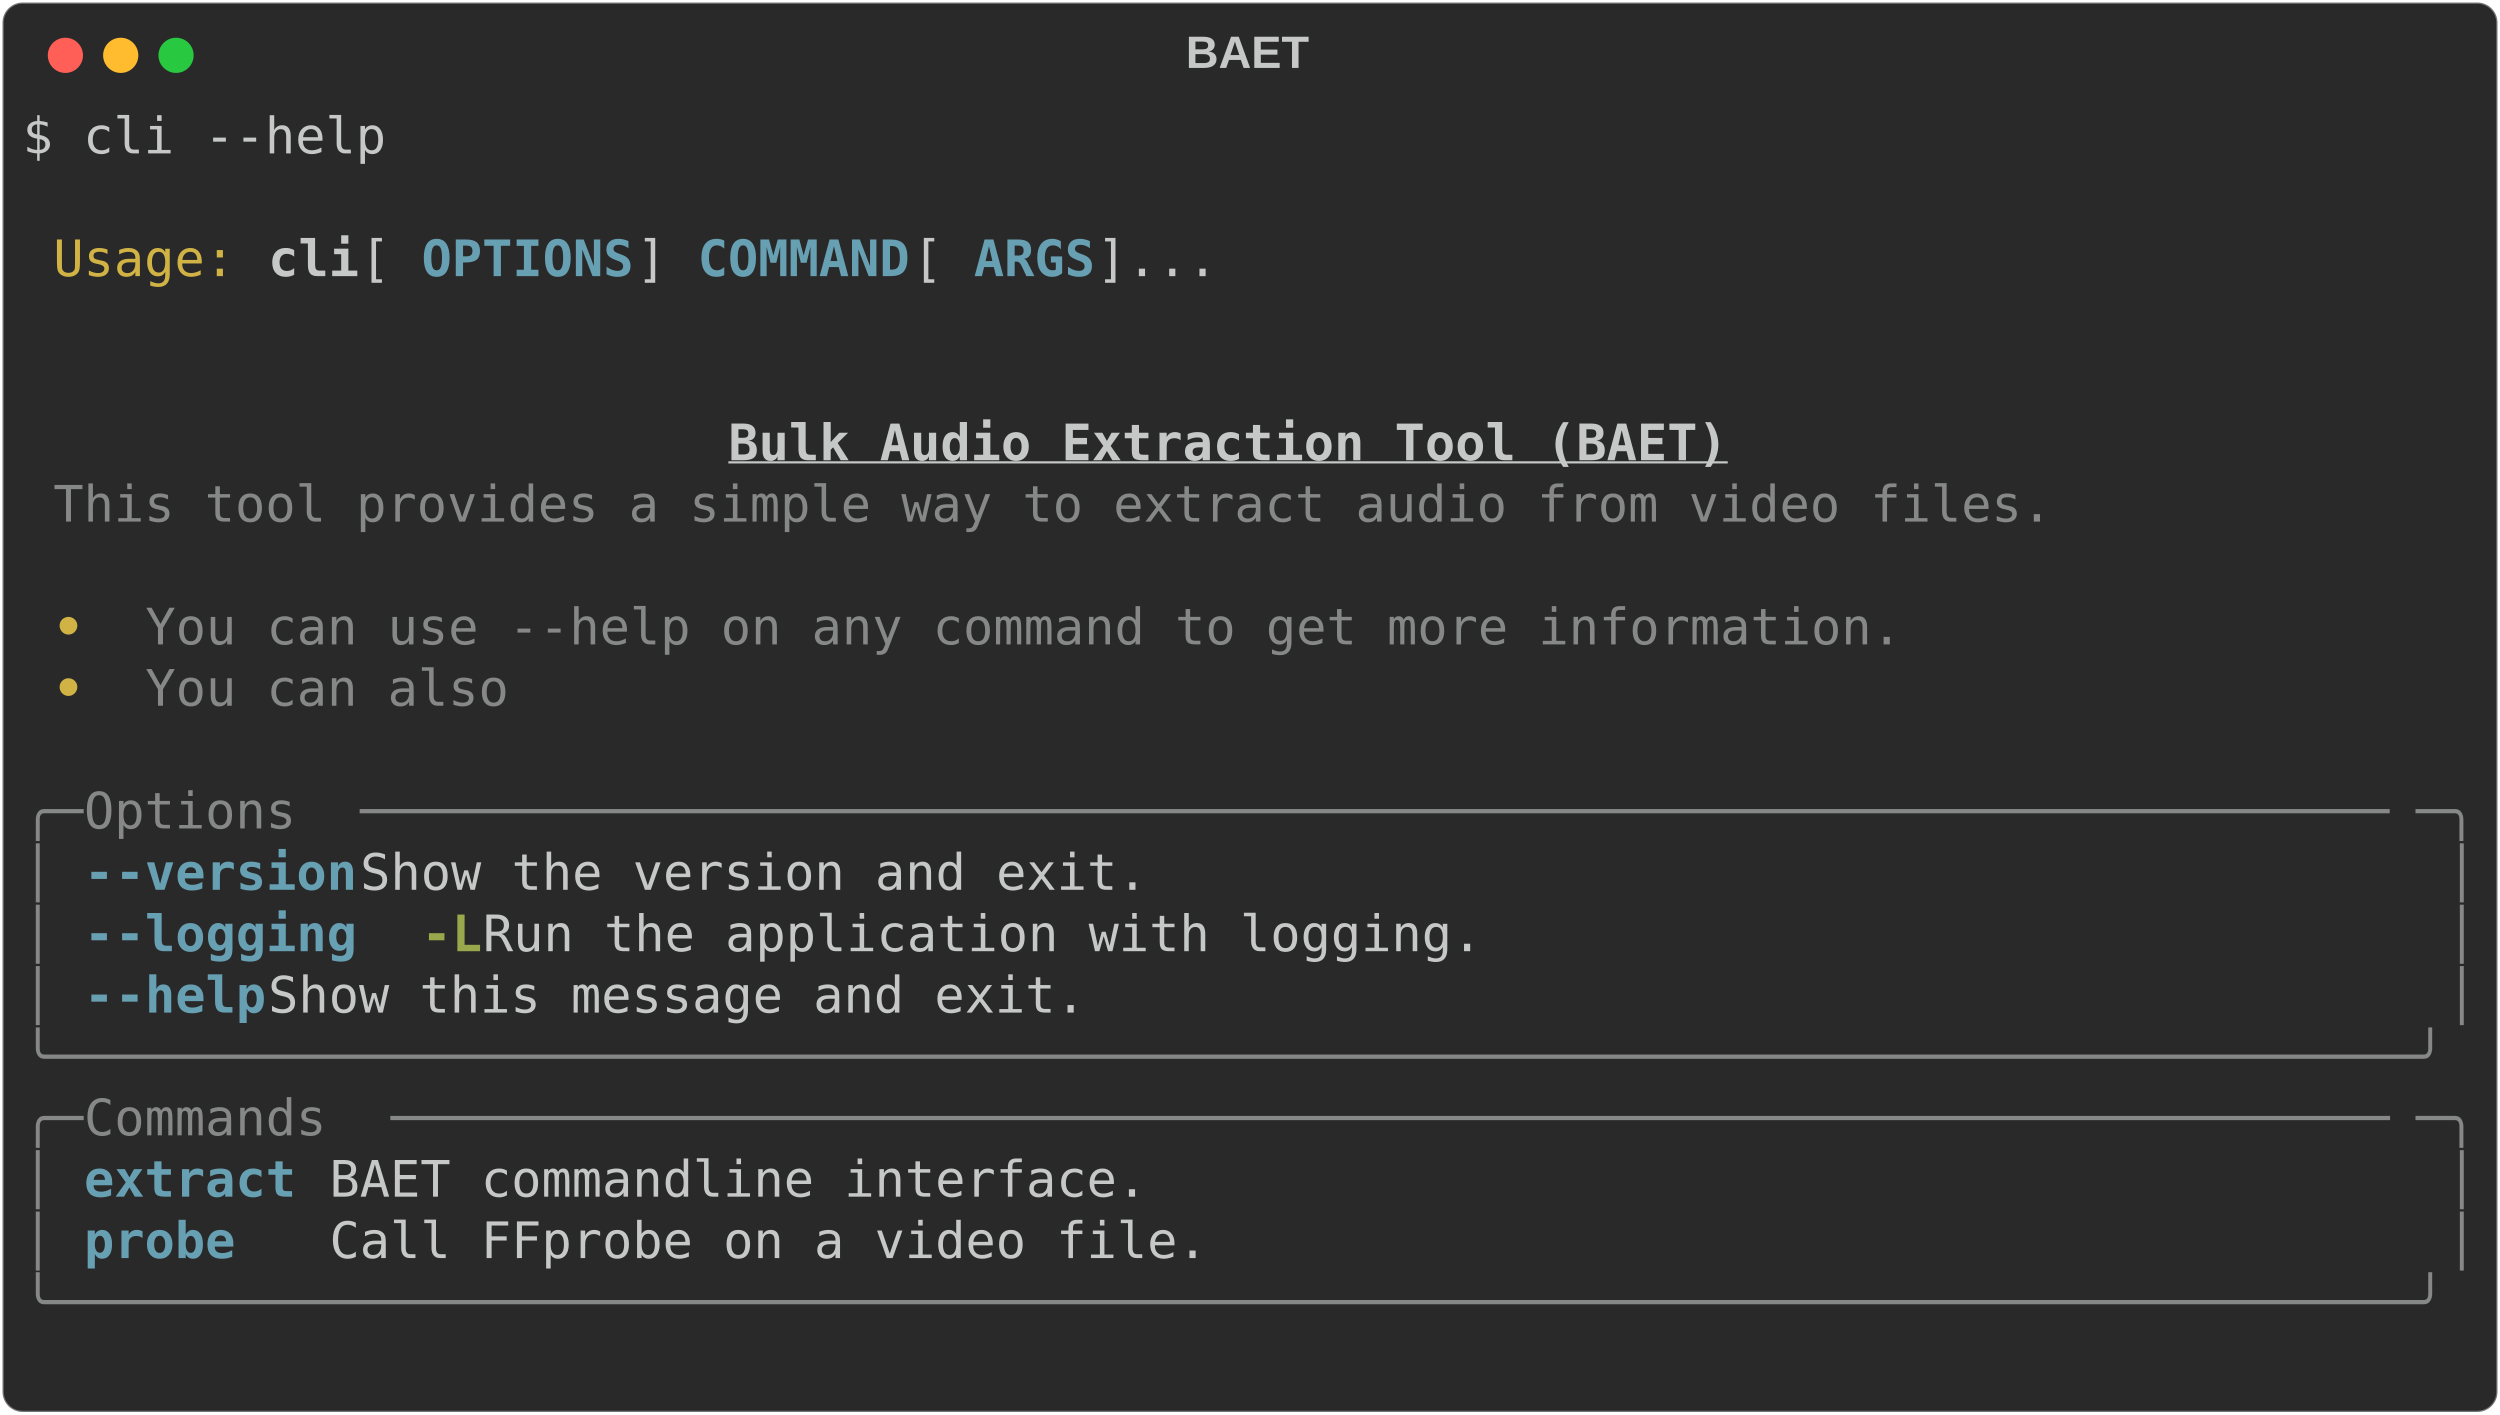
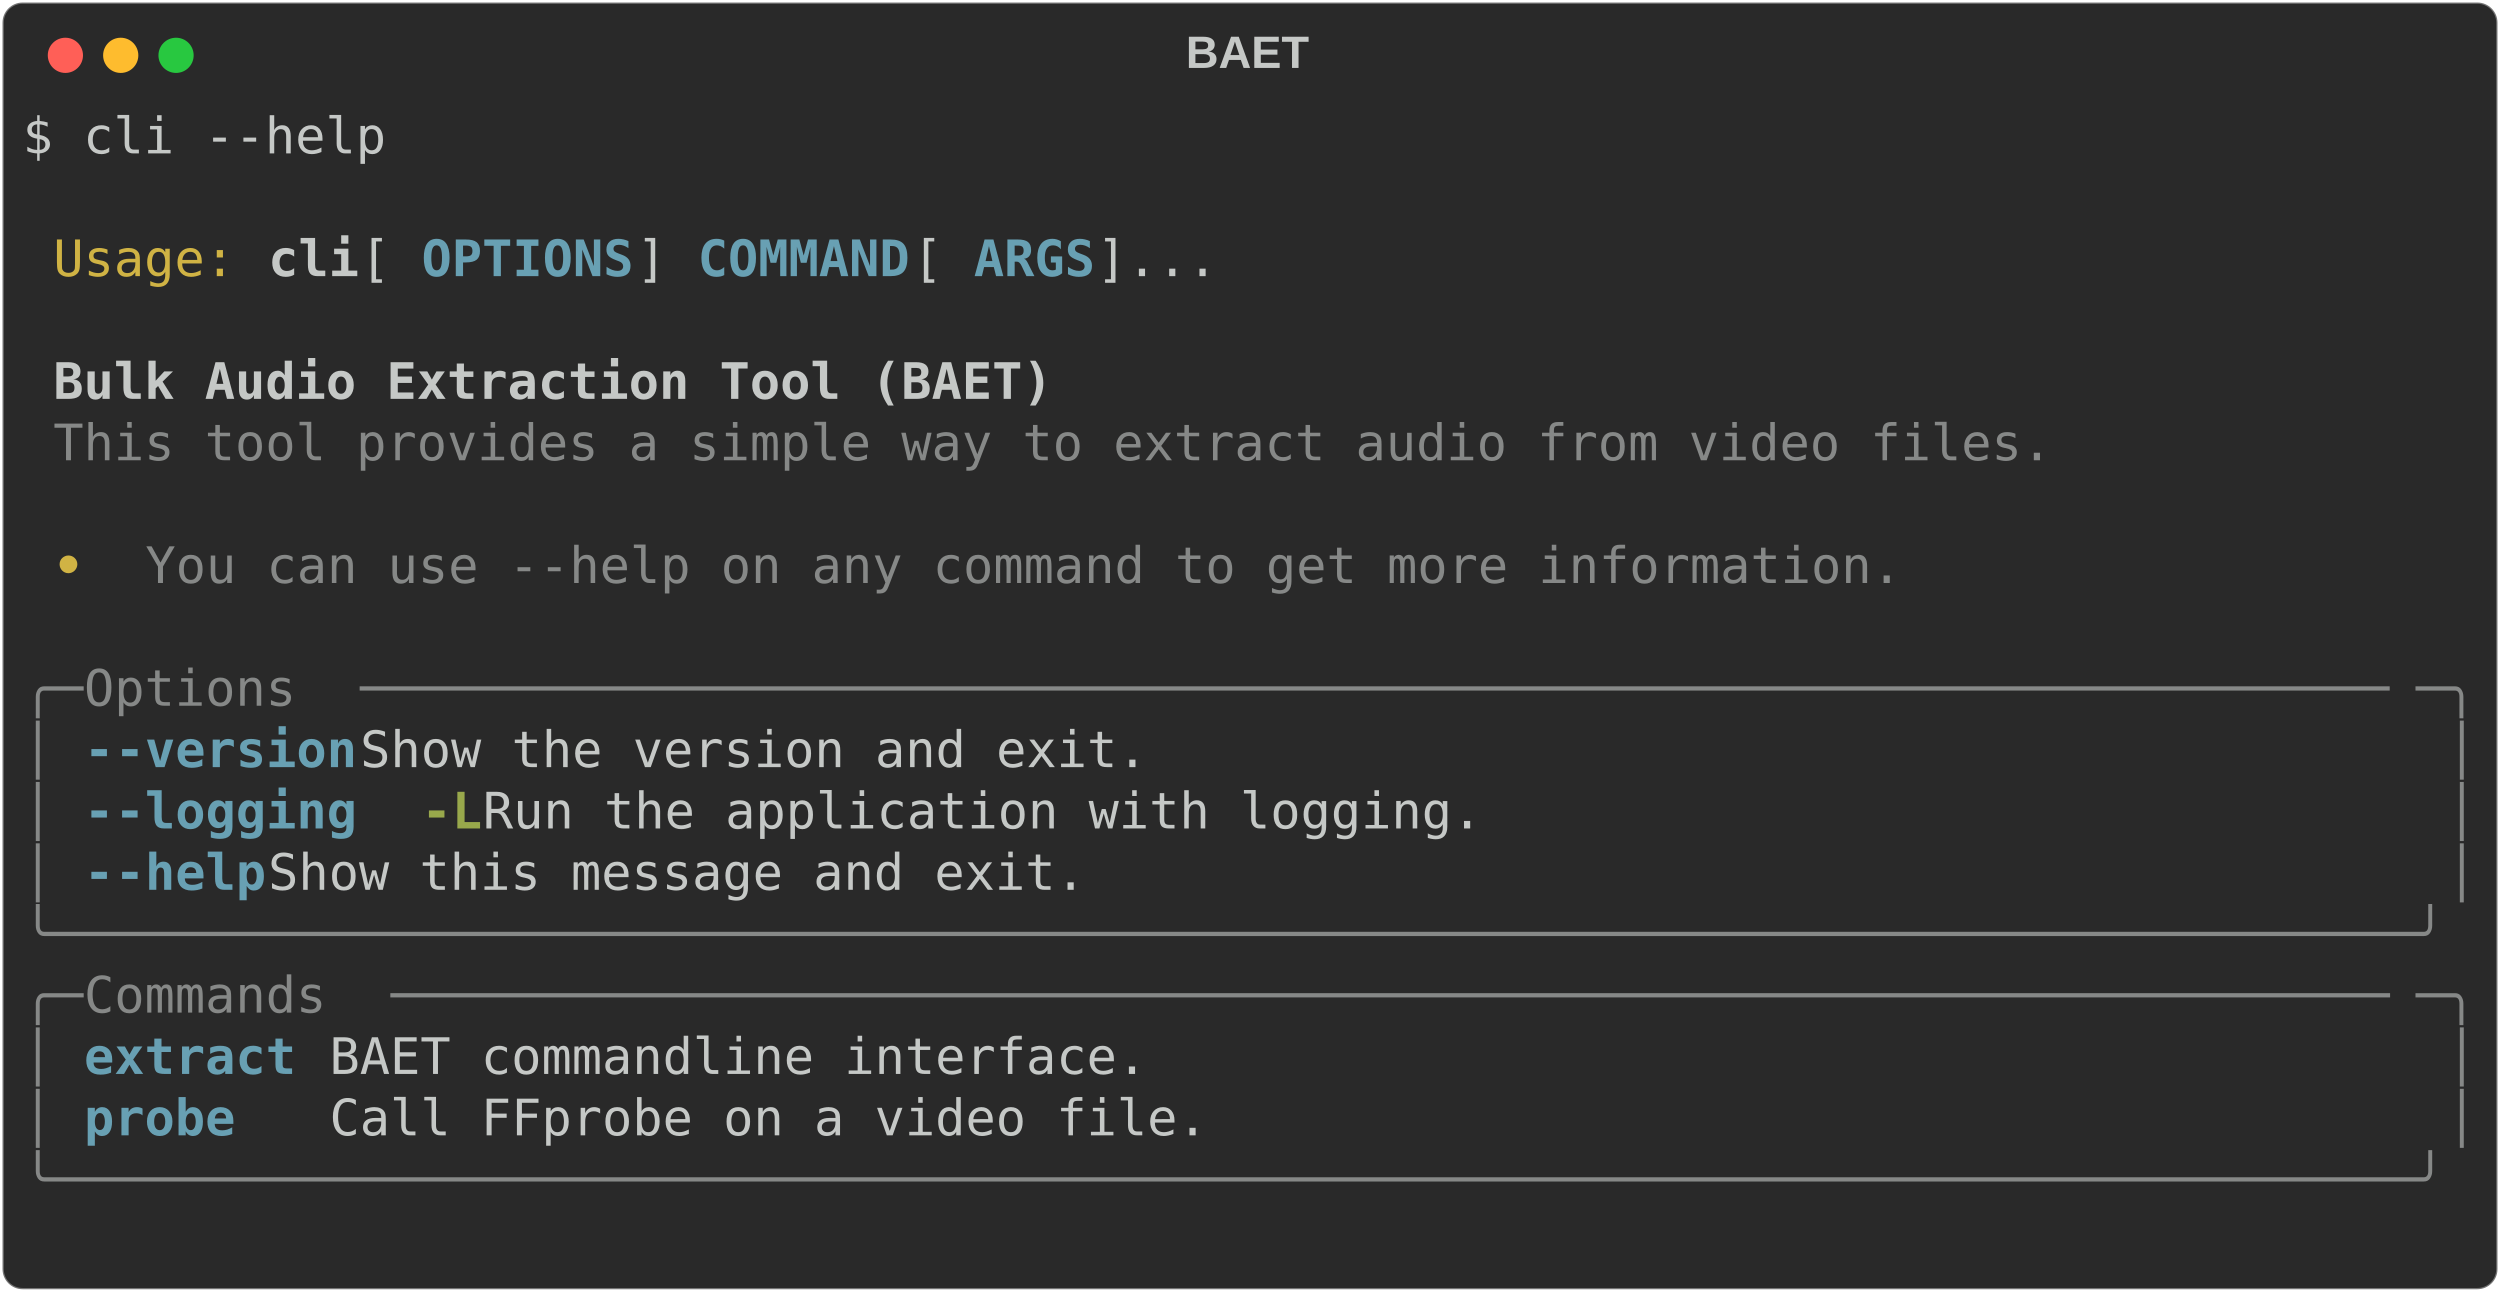
- <svg xmlns="http://www.w3.org/2000/svg" class="rich-terminal" viewBox="0 0 994 562.4">
+ <svg xmlns="http://www.w3.org/2000/svg" class="rich-terminal" viewBox="0 0 994 513.6">
  <style>

    @font-face {
        font-family: "Fira Code";
        src: local("FiraCode-Regular"),
                url("https://cdnjs.cloudflare.com/ajax/libs/firacode/6.2.0/woff2/FiraCode-Regular.woff2") format("woff2"),
                url("https://cdnjs.cloudflare.com/ajax/libs/firacode/6.2.0/woff/FiraCode-Regular.woff") format("woff");
        font-style: normal;
        font-weight: 400;
    }
    @font-face {
        font-family: "Fira Code";
        src: local("FiraCode-Bold"),
                url("https://cdnjs.cloudflare.com/ajax/libs/firacode/6.2.0/woff2/FiraCode-Bold.woff2") format("woff2"),
                url("https://cdnjs.cloudflare.com/ajax/libs/firacode/6.2.0/woff/FiraCode-Bold.woff") format("woff");
        font-style: bold;
        font-weight: 700;
    }

-     .terminal-2388538777-matrix {
+     .terminal-1705365769-matrix {
        font-family: Fira Code, monospace;
        font-size: 20px;
        line-height: 24.4px;
        font-variant-east-asian: full-width;
    }

-     .terminal-2388538777-title {
+     .terminal-1705365769-title {
        font-size: 18px;
        font-weight: bold;
        font-family: arial;
    }

-     .terminal-2388538777-r1 { fill: #c5c8c6 }
- .terminal-2388538777-r2 { fill: #d0b344 }
- .terminal-2388538777-r3 { fill: #c5c8c6;font-weight: bold }
- .terminal-2388538777-r4 { fill: #68a0b3;font-weight: bold }
- .terminal-2388538777-r5 { fill: #c5c8c6;font-weight: bold;text-decoration: underline; }
- .terminal-2388538777-r6 { fill: #868887 }
- .terminal-2388538777-r7 { fill: #d0b344;font-weight: bold }
- .terminal-2388538777-r8 { fill: #98a84b;font-weight: bold }
+     .terminal-1705365769-r1 { fill: #c5c8c6 }
+ .terminal-1705365769-r2 { fill: #d0b344 }
+ .terminal-1705365769-r3 { fill: #c5c8c6;font-weight: bold }
+ .terminal-1705365769-r4 { fill: #68a0b3;font-weight: bold }
+ .terminal-1705365769-r5 { fill: #868887 }
+ .terminal-1705365769-r6 { fill: #d0b344;font-weight: bold }
+ .terminal-1705365769-r7 { fill: #98a84b;font-weight: bold }
    </style>
  <defs>
-     <clipPath id="terminal-2388538777-clip-terminal">
-       <rect x="0" y="0" width="975.0" height="511.4" />
+     <clipPath id="terminal-1705365769-clip-terminal">
+       <rect x="0" y="0" width="975.0" height="462.6" />
    </clipPath>
-     <clipPath id="terminal-2388538777-line-0">
+     <clipPath id="terminal-1705365769-line-0">
      <rect x="0" y="1.5" width="976" height="24.65" />
    </clipPath>
-     <clipPath id="terminal-2388538777-line-1">
+     <clipPath id="terminal-1705365769-line-1">
      <rect x="0" y="25.9" width="976" height="24.65" />
    </clipPath>
-     <clipPath id="terminal-2388538777-line-2">
+     <clipPath id="terminal-1705365769-line-2">
      <rect x="0" y="50.3" width="976" height="24.65" />
    </clipPath>
-     <clipPath id="terminal-2388538777-line-3">
+     <clipPath id="terminal-1705365769-line-3">
      <rect x="0" y="74.7" width="976" height="24.65" />
    </clipPath>
-     <clipPath id="terminal-2388538777-line-4">
+     <clipPath id="terminal-1705365769-line-4">
      <rect x="0" y="99.1" width="976" height="24.65" />
    </clipPath>
-     <clipPath id="terminal-2388538777-line-5">
+     <clipPath id="terminal-1705365769-line-5">
      <rect x="0" y="123.5" width="976" height="24.65" />
    </clipPath>
-     <clipPath id="terminal-2388538777-line-6">
+     <clipPath id="terminal-1705365769-line-6">
      <rect x="0" y="147.9" width="976" height="24.65" />
    </clipPath>
-     <clipPath id="terminal-2388538777-line-7">
+     <clipPath id="terminal-1705365769-line-7">
      <rect x="0" y="172.3" width="976" height="24.65" />
    </clipPath>
-     <clipPath id="terminal-2388538777-line-8">
+     <clipPath id="terminal-1705365769-line-8">
      <rect x="0" y="196.7" width="976" height="24.65" />
    </clipPath>
-     <clipPath id="terminal-2388538777-line-9">
+     <clipPath id="terminal-1705365769-line-9">
      <rect x="0" y="221.1" width="976" height="24.65" />
    </clipPath>
-     <clipPath id="terminal-2388538777-line-10">
+     <clipPath id="terminal-1705365769-line-10">
      <rect x="0" y="245.5" width="976" height="24.65" />
    </clipPath>
-     <clipPath id="terminal-2388538777-line-11">
+     <clipPath id="terminal-1705365769-line-11">
      <rect x="0" y="269.9" width="976" height="24.65" />
    </clipPath>
-     <clipPath id="terminal-2388538777-line-12">
+     <clipPath id="terminal-1705365769-line-12">
      <rect x="0" y="294.3" width="976" height="24.65" />
    </clipPath>
-     <clipPath id="terminal-2388538777-line-13">
+     <clipPath id="terminal-1705365769-line-13">
      <rect x="0" y="318.7" width="976" height="24.65" />
    </clipPath>
-     <clipPath id="terminal-2388538777-line-14">
+     <clipPath id="terminal-1705365769-line-14">
      <rect x="0" y="343.1" width="976" height="24.65" />
    </clipPath>
-     <clipPath id="terminal-2388538777-line-15">
+     <clipPath id="terminal-1705365769-line-15">
      <rect x="0" y="367.5" width="976" height="24.65" />
    </clipPath>
-     <clipPath id="terminal-2388538777-line-16">
+     <clipPath id="terminal-1705365769-line-16">
      <rect x="0" y="391.9" width="976" height="24.65" />
    </clipPath>
-     <clipPath id="terminal-2388538777-line-17">
+     <clipPath id="terminal-1705365769-line-17">
      <rect x="0" y="416.3" width="976" height="24.65" />
    </clipPath>
-     <clipPath id="terminal-2388538777-line-18">
-       <rect x="0" y="440.7" width="976" height="24.65" />
-     </clipPath>
-     <clipPath id="terminal-2388538777-line-19">
-       <rect x="0" y="465.1" width="976" height="24.65" />
-     </clipPath>
  </defs>
-   <rect fill="#292929" stroke="rgba(255,255,255,0.35)" stroke-width="1" x="1" y="1" width="992" height="560.4" rx="8" />
-   <text class="terminal-2388538777-title" fill="#c5c8c6" text-anchor="middle" x="496" y="27">BAET</text>
+   <rect fill="#292929" stroke="rgba(255,255,255,0.35)" stroke-width="1" x="1" y="1" width="992" height="511.6" rx="8" />
+   <text class="terminal-1705365769-title" fill="#c5c8c6" text-anchor="middle" x="496" y="27">BAET</text>
  <g transform="translate(26,22)">
    <circle cx="0" cy="0" r="7" fill="#ff5f57" />
    <circle cx="22" cy="0" r="7" fill="#febc2e" />
    <circle cx="44" cy="0" r="7" fill="#28c840" />
  </g>
-   <g transform="translate(9, 41)" clip-path="url(#terminal-2388538777-clip-terminal)">
-     <g class="terminal-2388538777-matrix">
-       <text class="terminal-2388538777-r1" x="0" y="20" textLength="146.4" clip-path="url(#terminal-2388538777-line-0)">$ cli --help</text>
-       <text class="terminal-2388538777-r1" x="976" y="20" textLength="12.2" clip-path="url(#terminal-2388538777-line-0)">
+   <g transform="translate(9, 41)" clip-path="url(#terminal-1705365769-clip-terminal)">
+     <g class="terminal-1705365769-matrix">
+       <text class="terminal-1705365769-r1" x="0" y="20" textLength="146.4" clip-path="url(#terminal-1705365769-line-0)">$ cli --help</text>
+       <text class="terminal-1705365769-r1" x="976" y="20" textLength="12.2" clip-path="url(#terminal-1705365769-line-0)">
</text>
-       <text class="terminal-2388538777-r1" x="976" y="44.4" textLength="12.2" clip-path="url(#terminal-2388538777-line-1)">
+       <text class="terminal-1705365769-r1" x="976" y="44.4" textLength="12.2" clip-path="url(#terminal-1705365769-line-1)">
</text>
-       <text class="terminal-2388538777-r2" x="12.2" y="68.8" textLength="73.2" clip-path="url(#terminal-2388538777-line-2)">Usage:</text>
-       <text class="terminal-2388538777-r3" x="97.6" y="68.8" textLength="36.6" clip-path="url(#terminal-2388538777-line-2)">cli</text>
-       <text class="terminal-2388538777-r1" x="134.2" y="68.8" textLength="24.4" clip-path="url(#terminal-2388538777-line-2)"> [</text>
-       <text class="terminal-2388538777-r4" x="158.6" y="68.8" textLength="85.4" clip-path="url(#terminal-2388538777-line-2)">OPTIONS</text>
-       <text class="terminal-2388538777-r1" x="244" y="68.8" textLength="24.4" clip-path="url(#terminal-2388538777-line-2)">] </text>
-       <text class="terminal-2388538777-r4" x="268.4" y="68.8" textLength="85.4" clip-path="url(#terminal-2388538777-line-2)">COMMAND</text>
-       <text class="terminal-2388538777-r1" x="353.8" y="68.8" textLength="24.4" clip-path="url(#terminal-2388538777-line-2)"> [</text>
-       <text class="terminal-2388538777-r4" x="378.2" y="68.8" textLength="48.8" clip-path="url(#terminal-2388538777-line-2)">ARGS</text>
-       <text class="terminal-2388538777-r1" x="427" y="68.8" textLength="549" clip-path="url(#terminal-2388538777-line-2)">]...                                         </text>
-       <text class="terminal-2388538777-r1" x="976" y="68.8" textLength="12.2" clip-path="url(#terminal-2388538777-line-2)">
+       <text class="terminal-1705365769-r2" x="12.2" y="68.8" textLength="73.2" clip-path="url(#terminal-1705365769-line-2)">Usage:</text>
+       <text class="terminal-1705365769-r3" x="97.6" y="68.8" textLength="36.6" clip-path="url(#terminal-1705365769-line-2)">cli</text>
+       <text class="terminal-1705365769-r1" x="134.2" y="68.8" textLength="24.4" clip-path="url(#terminal-1705365769-line-2)"> [</text>
+       <text class="terminal-1705365769-r4" x="158.6" y="68.8" textLength="85.4" clip-path="url(#terminal-1705365769-line-2)">OPTIONS</text>
+       <text class="terminal-1705365769-r1" x="244" y="68.8" textLength="24.4" clip-path="url(#terminal-1705365769-line-2)">] </text>
+       <text class="terminal-1705365769-r4" x="268.4" y="68.8" textLength="85.4" clip-path="url(#terminal-1705365769-line-2)">COMMAND</text>
+       <text class="terminal-1705365769-r1" x="353.8" y="68.8" textLength="24.4" clip-path="url(#terminal-1705365769-line-2)"> [</text>
+       <text class="terminal-1705365769-r4" x="378.2" y="68.8" textLength="48.8" clip-path="url(#terminal-1705365769-line-2)">ARGS</text>
+       <text class="terminal-1705365769-r1" x="427" y="68.8" textLength="549" clip-path="url(#terminal-1705365769-line-2)">]...                                         </text>
+       <text class="terminal-1705365769-r1" x="976" y="68.8" textLength="12.2" clip-path="url(#terminal-1705365769-line-2)">
</text>
-       <text class="terminal-2388538777-r1" x="976" y="93.2" textLength="12.2" clip-path="url(#terminal-2388538777-line-3)">
+       <text class="terminal-1705365769-r1" x="976" y="93.2" textLength="12.2" clip-path="url(#terminal-1705365769-line-3)">
</text>
-       <text class="terminal-2388538777-r1" x="976" y="117.6" textLength="12.2" clip-path="url(#terminal-2388538777-line-4)">
+       <text class="terminal-1705365769-r3" x="12.2" y="117.6" textLength="402.6" clip-path="url(#terminal-1705365769-line-4)">Bulk Audio Extraction Tool (BAET)</text>
+       <text class="terminal-1705365769-r1" x="976" y="117.6" textLength="12.2" clip-path="url(#terminal-1705365769-line-4)">
</text>
-       <text class="terminal-2388538777-r5" x="280.6" y="142" textLength="402.6" clip-path="url(#terminal-2388538777-line-5)">Bulk Audio Extraction Tool (BAET)</text>
-       <text class="terminal-2388538777-r1" x="976" y="142" textLength="12.2" clip-path="url(#terminal-2388538777-line-5)">
+       <text class="terminal-1705365769-r5" x="12.2" y="142" textLength="805.2" clip-path="url(#terminal-1705365769-line-5)">This tool provides a simple way to extract audio from video files.</text>
+       <text class="terminal-1705365769-r1" x="976" y="142" textLength="12.2" clip-path="url(#terminal-1705365769-line-5)">
</text>
-       <text class="terminal-2388538777-r6" x="12.2" y="166.4" textLength="805.2" clip-path="url(#terminal-2388538777-line-6)">This tool provides a simple way to extract audio from video files.</text>
-       <text class="terminal-2388538777-r1" x="976" y="166.4" textLength="12.2" clip-path="url(#terminal-2388538777-line-6)">
+       <text class="terminal-1705365769-r1" x="976" y="166.4" textLength="12.2" clip-path="url(#terminal-1705365769-line-6)">
</text>
-       <text class="terminal-2388538777-r1" x="976" y="190.8" textLength="12.2" clip-path="url(#terminal-2388538777-line-7)">
+       <text class="terminal-1705365769-r6" x="12.2" y="190.8" textLength="36.6" clip-path="url(#terminal-1705365769-line-7)"> • </text>
+       <text class="terminal-1705365769-r5" x="48.8" y="190.8" textLength="707.6" clip-path="url(#terminal-1705365769-line-7)">You can use --help on any command to get more information.</text>
+       <text class="terminal-1705365769-r1" x="976" y="190.8" textLength="12.2" clip-path="url(#terminal-1705365769-line-7)">
</text>
-       <text class="terminal-2388538777-r7" x="12.2" y="215.2" textLength="36.6" clip-path="url(#terminal-2388538777-line-8)"> • </text>
-       <text class="terminal-2388538777-r6" x="48.8" y="215.2" textLength="707.6" clip-path="url(#terminal-2388538777-line-8)">You can use --help on any command to get more information.</text>
-       <text class="terminal-2388538777-r1" x="976" y="215.2" textLength="12.2" clip-path="url(#terminal-2388538777-line-8)">
+       <text class="terminal-1705365769-r1" x="976" y="215.2" textLength="12.2" clip-path="url(#terminal-1705365769-line-8)">
</text>
-       <text class="terminal-2388538777-r7" x="12.2" y="239.6" textLength="36.6" clip-path="url(#terminal-2388538777-line-9)"> • </text>
-       <text class="terminal-2388538777-r6" x="48.8" y="239.6" textLength="146.4" clip-path="url(#terminal-2388538777-line-9)">You can also</text>
-       <text class="terminal-2388538777-r1" x="976" y="239.6" textLength="12.2" clip-path="url(#terminal-2388538777-line-9)">
+       <text class="terminal-1705365769-r5" x="0" y="239.6" textLength="24.4" clip-path="url(#terminal-1705365769-line-9)">╭─</text>
+       <text class="terminal-1705365769-r5" x="24.4" y="239.6" textLength="109.8" clip-path="url(#terminal-1705365769-line-9)"> Options </text>
+       <text class="terminal-1705365769-r5" x="134.2" y="239.6" textLength="817.4" clip-path="url(#terminal-1705365769-line-9)">───────────────────────────────────────────────────────────────────</text>
+       <text class="terminal-1705365769-r5" x="951.6" y="239.6" textLength="24.4" clip-path="url(#terminal-1705365769-line-9)">─╮</text>
+       <text class="terminal-1705365769-r1" x="976" y="239.6" textLength="12.2" clip-path="url(#terminal-1705365769-line-9)">
</text>
-       <text class="terminal-2388538777-r1" x="976" y="264" textLength="12.2" clip-path="url(#terminal-2388538777-line-10)">
+       <text class="terminal-1705365769-r5" x="0" y="264" textLength="12.2" clip-path="url(#terminal-1705365769-line-10)">│</text>
+       <text class="terminal-1705365769-r4" x="24.4" y="264" textLength="12.2" clip-path="url(#terminal-1705365769-line-10)">-</text>
+       <text class="terminal-1705365769-r4" x="36.6" y="264" textLength="97.6" clip-path="url(#terminal-1705365769-line-10)">-version</text>
+       <text class="terminal-1705365769-r1" x="134.2" y="264" textLength="829.6" clip-path="url(#terminal-1705365769-line-10)">        Show the version and exit.                                  </text>
+       <text class="terminal-1705365769-r5" x="963.8" y="264" textLength="12.2" clip-path="url(#terminal-1705365769-line-10)">│</text>
+       <text class="terminal-1705365769-r1" x="976" y="264" textLength="12.2" clip-path="url(#terminal-1705365769-line-10)">
</text>
-       <text class="terminal-2388538777-r6" x="0" y="288.4" textLength="24.4" clip-path="url(#terminal-2388538777-line-11)">╭─</text>
-       <text class="terminal-2388538777-r6" x="24.4" y="288.4" textLength="109.8" clip-path="url(#terminal-2388538777-line-11)"> Options </text>
-       <text class="terminal-2388538777-r6" x="134.2" y="288.4" textLength="817.4" clip-path="url(#terminal-2388538777-line-11)">───────────────────────────────────────────────────────────────────</text>
-       <text class="terminal-2388538777-r6" x="951.6" y="288.4" textLength="24.4" clip-path="url(#terminal-2388538777-line-11)">─╮</text>
-       <text class="terminal-2388538777-r1" x="976" y="288.4" textLength="12.2" clip-path="url(#terminal-2388538777-line-11)">
+       <text class="terminal-1705365769-r5" x="0" y="288.4" textLength="12.2" clip-path="url(#terminal-1705365769-line-11)">│</text>
+       <text class="terminal-1705365769-r4" x="24.4" y="288.4" textLength="12.2" clip-path="url(#terminal-1705365769-line-11)">-</text>
+       <text class="terminal-1705365769-r4" x="36.6" y="288.4" textLength="97.6" clip-path="url(#terminal-1705365769-line-11)">-logging</text>
+       <text class="terminal-1705365769-r7" x="158.6" y="288.4" textLength="24.4" clip-path="url(#terminal-1705365769-line-11)">-L</text>
+       <text class="terminal-1705365769-r1" x="183" y="288.4" textLength="780.8" clip-path="url(#terminal-1705365769-line-11)">    Run the application with logging.                           </text>
+       <text class="terminal-1705365769-r5" x="963.8" y="288.4" textLength="12.2" clip-path="url(#terminal-1705365769-line-11)">│</text>
+       <text class="terminal-1705365769-r1" x="976" y="288.4" textLength="12.2" clip-path="url(#terminal-1705365769-line-11)">
</text>
-       <text class="terminal-2388538777-r6" x="0" y="312.8" textLength="12.2" clip-path="url(#terminal-2388538777-line-12)">│</text>
-       <text class="terminal-2388538777-r4" x="24.4" y="312.8" textLength="12.2" clip-path="url(#terminal-2388538777-line-12)">-</text>
-       <text class="terminal-2388538777-r4" x="36.6" y="312.8" textLength="97.6" clip-path="url(#terminal-2388538777-line-12)">-version</text>
-       <text class="terminal-2388538777-r1" x="134.2" y="312.8" textLength="829.6" clip-path="url(#terminal-2388538777-line-12)">        Show the version and exit.                                  </text>
-       <text class="terminal-2388538777-r6" x="963.8" y="312.8" textLength="12.2" clip-path="url(#terminal-2388538777-line-12)">│</text>
-       <text class="terminal-2388538777-r1" x="976" y="312.8" textLength="12.2" clip-path="url(#terminal-2388538777-line-12)">
+       <text class="terminal-1705365769-r5" x="0" y="312.8" textLength="12.2" clip-path="url(#terminal-1705365769-line-12)">│</text>
+       <text class="terminal-1705365769-r4" x="24.4" y="312.8" textLength="12.2" clip-path="url(#terminal-1705365769-line-12)">-</text>
+       <text class="terminal-1705365769-r4" x="36.6" y="312.8" textLength="61" clip-path="url(#terminal-1705365769-line-12)">-help</text>
+       <text class="terminal-1705365769-r1" x="97.6" y="312.8" textLength="866.2" clip-path="url(#terminal-1705365769-line-12)">           Show this message and exit.                                 </text>
+       <text class="terminal-1705365769-r5" x="963.8" y="312.8" textLength="12.2" clip-path="url(#terminal-1705365769-line-12)">│</text>
+       <text class="terminal-1705365769-r1" x="976" y="312.8" textLength="12.2" clip-path="url(#terminal-1705365769-line-12)">
</text>
-       <text class="terminal-2388538777-r6" x="0" y="337.2" textLength="12.2" clip-path="url(#terminal-2388538777-line-13)">│</text>
-       <text class="terminal-2388538777-r4" x="24.4" y="337.2" textLength="12.2" clip-path="url(#terminal-2388538777-line-13)">-</text>
-       <text class="terminal-2388538777-r4" x="36.6" y="337.2" textLength="97.6" clip-path="url(#terminal-2388538777-line-13)">-logging</text>
-       <text class="terminal-2388538777-r8" x="158.6" y="337.2" textLength="24.4" clip-path="url(#terminal-2388538777-line-13)">-L</text>
-       <text class="terminal-2388538777-r1" x="183" y="337.2" textLength="780.8" clip-path="url(#terminal-2388538777-line-13)">    Run the application with logging.                           </text>
-       <text class="terminal-2388538777-r6" x="963.8" y="337.2" textLength="12.2" clip-path="url(#terminal-2388538777-line-13)">│</text>
-       <text class="terminal-2388538777-r1" x="976" y="337.2" textLength="12.2" clip-path="url(#terminal-2388538777-line-13)">
+       <text class="terminal-1705365769-r5" x="0" y="337.2" textLength="976" clip-path="url(#terminal-1705365769-line-13)">╰──────────────────────────────────────────────────────────────────────────────╯</text>
+       <text class="terminal-1705365769-r1" x="976" y="337.2" textLength="12.2" clip-path="url(#terminal-1705365769-line-13)">
</text>
-       <text class="terminal-2388538777-r6" x="0" y="361.6" textLength="12.2" clip-path="url(#terminal-2388538777-line-14)">│</text>
-       <text class="terminal-2388538777-r4" x="24.4" y="361.6" textLength="12.2" clip-path="url(#terminal-2388538777-line-14)">-</text>
-       <text class="terminal-2388538777-r4" x="36.6" y="361.6" textLength="61" clip-path="url(#terminal-2388538777-line-14)">-help</text>
-       <text class="terminal-2388538777-r1" x="97.6" y="361.6" textLength="866.2" clip-path="url(#terminal-2388538777-line-14)">           Show this message and exit.                                 </text>
-       <text class="terminal-2388538777-r6" x="963.8" y="361.6" textLength="12.2" clip-path="url(#terminal-2388538777-line-14)">│</text>
-       <text class="terminal-2388538777-r1" x="976" y="361.6" textLength="12.2" clip-path="url(#terminal-2388538777-line-14)">
+       <text class="terminal-1705365769-r5" x="0" y="361.6" textLength="24.4" clip-path="url(#terminal-1705365769-line-14)">╭─</text>
+       <text class="terminal-1705365769-r5" x="24.4" y="361.6" textLength="122" clip-path="url(#terminal-1705365769-line-14)"> Commands </text>
+       <text class="terminal-1705365769-r5" x="146.4" y="361.6" textLength="805.2" clip-path="url(#terminal-1705365769-line-14)">──────────────────────────────────────────────────────────────────</text>
+       <text class="terminal-1705365769-r5" x="951.6" y="361.6" textLength="24.4" clip-path="url(#terminal-1705365769-line-14)">─╮</text>
+       <text class="terminal-1705365769-r1" x="976" y="361.6" textLength="12.2" clip-path="url(#terminal-1705365769-line-14)">
</text>
-       <text class="terminal-2388538777-r6" x="0" y="386" textLength="976" clip-path="url(#terminal-2388538777-line-15)">╰──────────────────────────────────────────────────────────────────────────────╯</text>
-       <text class="terminal-2388538777-r1" x="976" y="386" textLength="12.2" clip-path="url(#terminal-2388538777-line-15)">
+       <text class="terminal-1705365769-r5" x="0" y="386" textLength="12.2" clip-path="url(#terminal-1705365769-line-15)">│</text>
+       <text class="terminal-1705365769-r4" x="24.4" y="386" textLength="85.4" clip-path="url(#terminal-1705365769-line-15)">extract</text>
+       <text class="terminal-1705365769-r1" x="122" y="386" textLength="841.8" clip-path="url(#terminal-1705365769-line-15)"> BAET commandline interface.                                         </text>
+       <text class="terminal-1705365769-r5" x="963.8" y="386" textLength="12.2" clip-path="url(#terminal-1705365769-line-15)">│</text>
+       <text class="terminal-1705365769-r1" x="976" y="386" textLength="12.2" clip-path="url(#terminal-1705365769-line-15)">
</text>
-       <text class="terminal-2388538777-r6" x="0" y="410.4" textLength="24.4" clip-path="url(#terminal-2388538777-line-16)">╭─</text>
-       <text class="terminal-2388538777-r6" x="24.4" y="410.4" textLength="122" clip-path="url(#terminal-2388538777-line-16)"> Commands </text>
-       <text class="terminal-2388538777-r6" x="146.4" y="410.4" textLength="805.2" clip-path="url(#terminal-2388538777-line-16)">──────────────────────────────────────────────────────────────────</text>
-       <text class="terminal-2388538777-r6" x="951.6" y="410.4" textLength="24.4" clip-path="url(#terminal-2388538777-line-16)">─╮</text>
-       <text class="terminal-2388538777-r1" x="976" y="410.4" textLength="12.2" clip-path="url(#terminal-2388538777-line-16)">
+       <text class="terminal-1705365769-r5" x="0" y="410.4" textLength="12.2" clip-path="url(#terminal-1705365769-line-16)">│</text>
+       <text class="terminal-1705365769-r4" x="24.4" y="410.4" textLength="85.4" clip-path="url(#terminal-1705365769-line-16)">probe  </text>
+       <text class="terminal-1705365769-r1" x="122" y="410.4" textLength="841.8" clip-path="url(#terminal-1705365769-line-16)"> Call FFprobe on a video file.                                       </text>
+       <text class="terminal-1705365769-r5" x="963.8" y="410.4" textLength="12.2" clip-path="url(#terminal-1705365769-line-16)">│</text>
+       <text class="terminal-1705365769-r1" x="976" y="410.4" textLength="12.2" clip-path="url(#terminal-1705365769-line-16)">
</text>
-       <text class="terminal-2388538777-r6" x="0" y="434.8" textLength="12.2" clip-path="url(#terminal-2388538777-line-17)">│</text>
-       <text class="terminal-2388538777-r4" x="24.4" y="434.8" textLength="85.4" clip-path="url(#terminal-2388538777-line-17)">extract</text>
-       <text class="terminal-2388538777-r1" x="122" y="434.8" textLength="841.8" clip-path="url(#terminal-2388538777-line-17)"> BAET commandline interface.                                         </text>
-       <text class="terminal-2388538777-r6" x="963.8" y="434.8" textLength="12.2" clip-path="url(#terminal-2388538777-line-17)">│</text>
-       <text class="terminal-2388538777-r1" x="976" y="434.8" textLength="12.2" clip-path="url(#terminal-2388538777-line-17)">
+       <text class="terminal-1705365769-r5" x="0" y="434.8" textLength="976" clip-path="url(#terminal-1705365769-line-17)">╰──────────────────────────────────────────────────────────────────────────────╯</text>
+       <text class="terminal-1705365769-r1" x="976" y="434.8" textLength="12.2" clip-path="url(#terminal-1705365769-line-17)">
</text>
-       <text class="terminal-2388538777-r6" x="0" y="459.2" textLength="12.2" clip-path="url(#terminal-2388538777-line-18)">│</text>
-       <text class="terminal-2388538777-r4" x="24.4" y="459.2" textLength="85.4" clip-path="url(#terminal-2388538777-line-18)">probe  </text>
-       <text class="terminal-2388538777-r1" x="122" y="459.2" textLength="841.8" clip-path="url(#terminal-2388538777-line-18)"> Call FFprobe on a video file.                                       </text>
-       <text class="terminal-2388538777-r6" x="963.8" y="459.2" textLength="12.2" clip-path="url(#terminal-2388538777-line-18)">│</text>
-       <text class="terminal-2388538777-r1" x="976" y="459.2" textLength="12.2" clip-path="url(#terminal-2388538777-line-18)">
- </text>
-       <text class="terminal-2388538777-r6" x="0" y="483.6" textLength="976" clip-path="url(#terminal-2388538777-line-19)">╰──────────────────────────────────────────────────────────────────────────────╯</text>
-       <text class="terminal-2388538777-r1" x="976" y="483.6" textLength="12.2" clip-path="url(#terminal-2388538777-line-19)">
- </text>
-       <text class="terminal-2388538777-r1" x="976" y="508" textLength="12.2" clip-path="url(#terminal-2388538777-line-20)">
+       <text class="terminal-1705365769-r1" x="976" y="459.2" textLength="12.2" clip-path="url(#terminal-1705365769-line-18)">
</text>
    </g>
  </g>
</svg>
